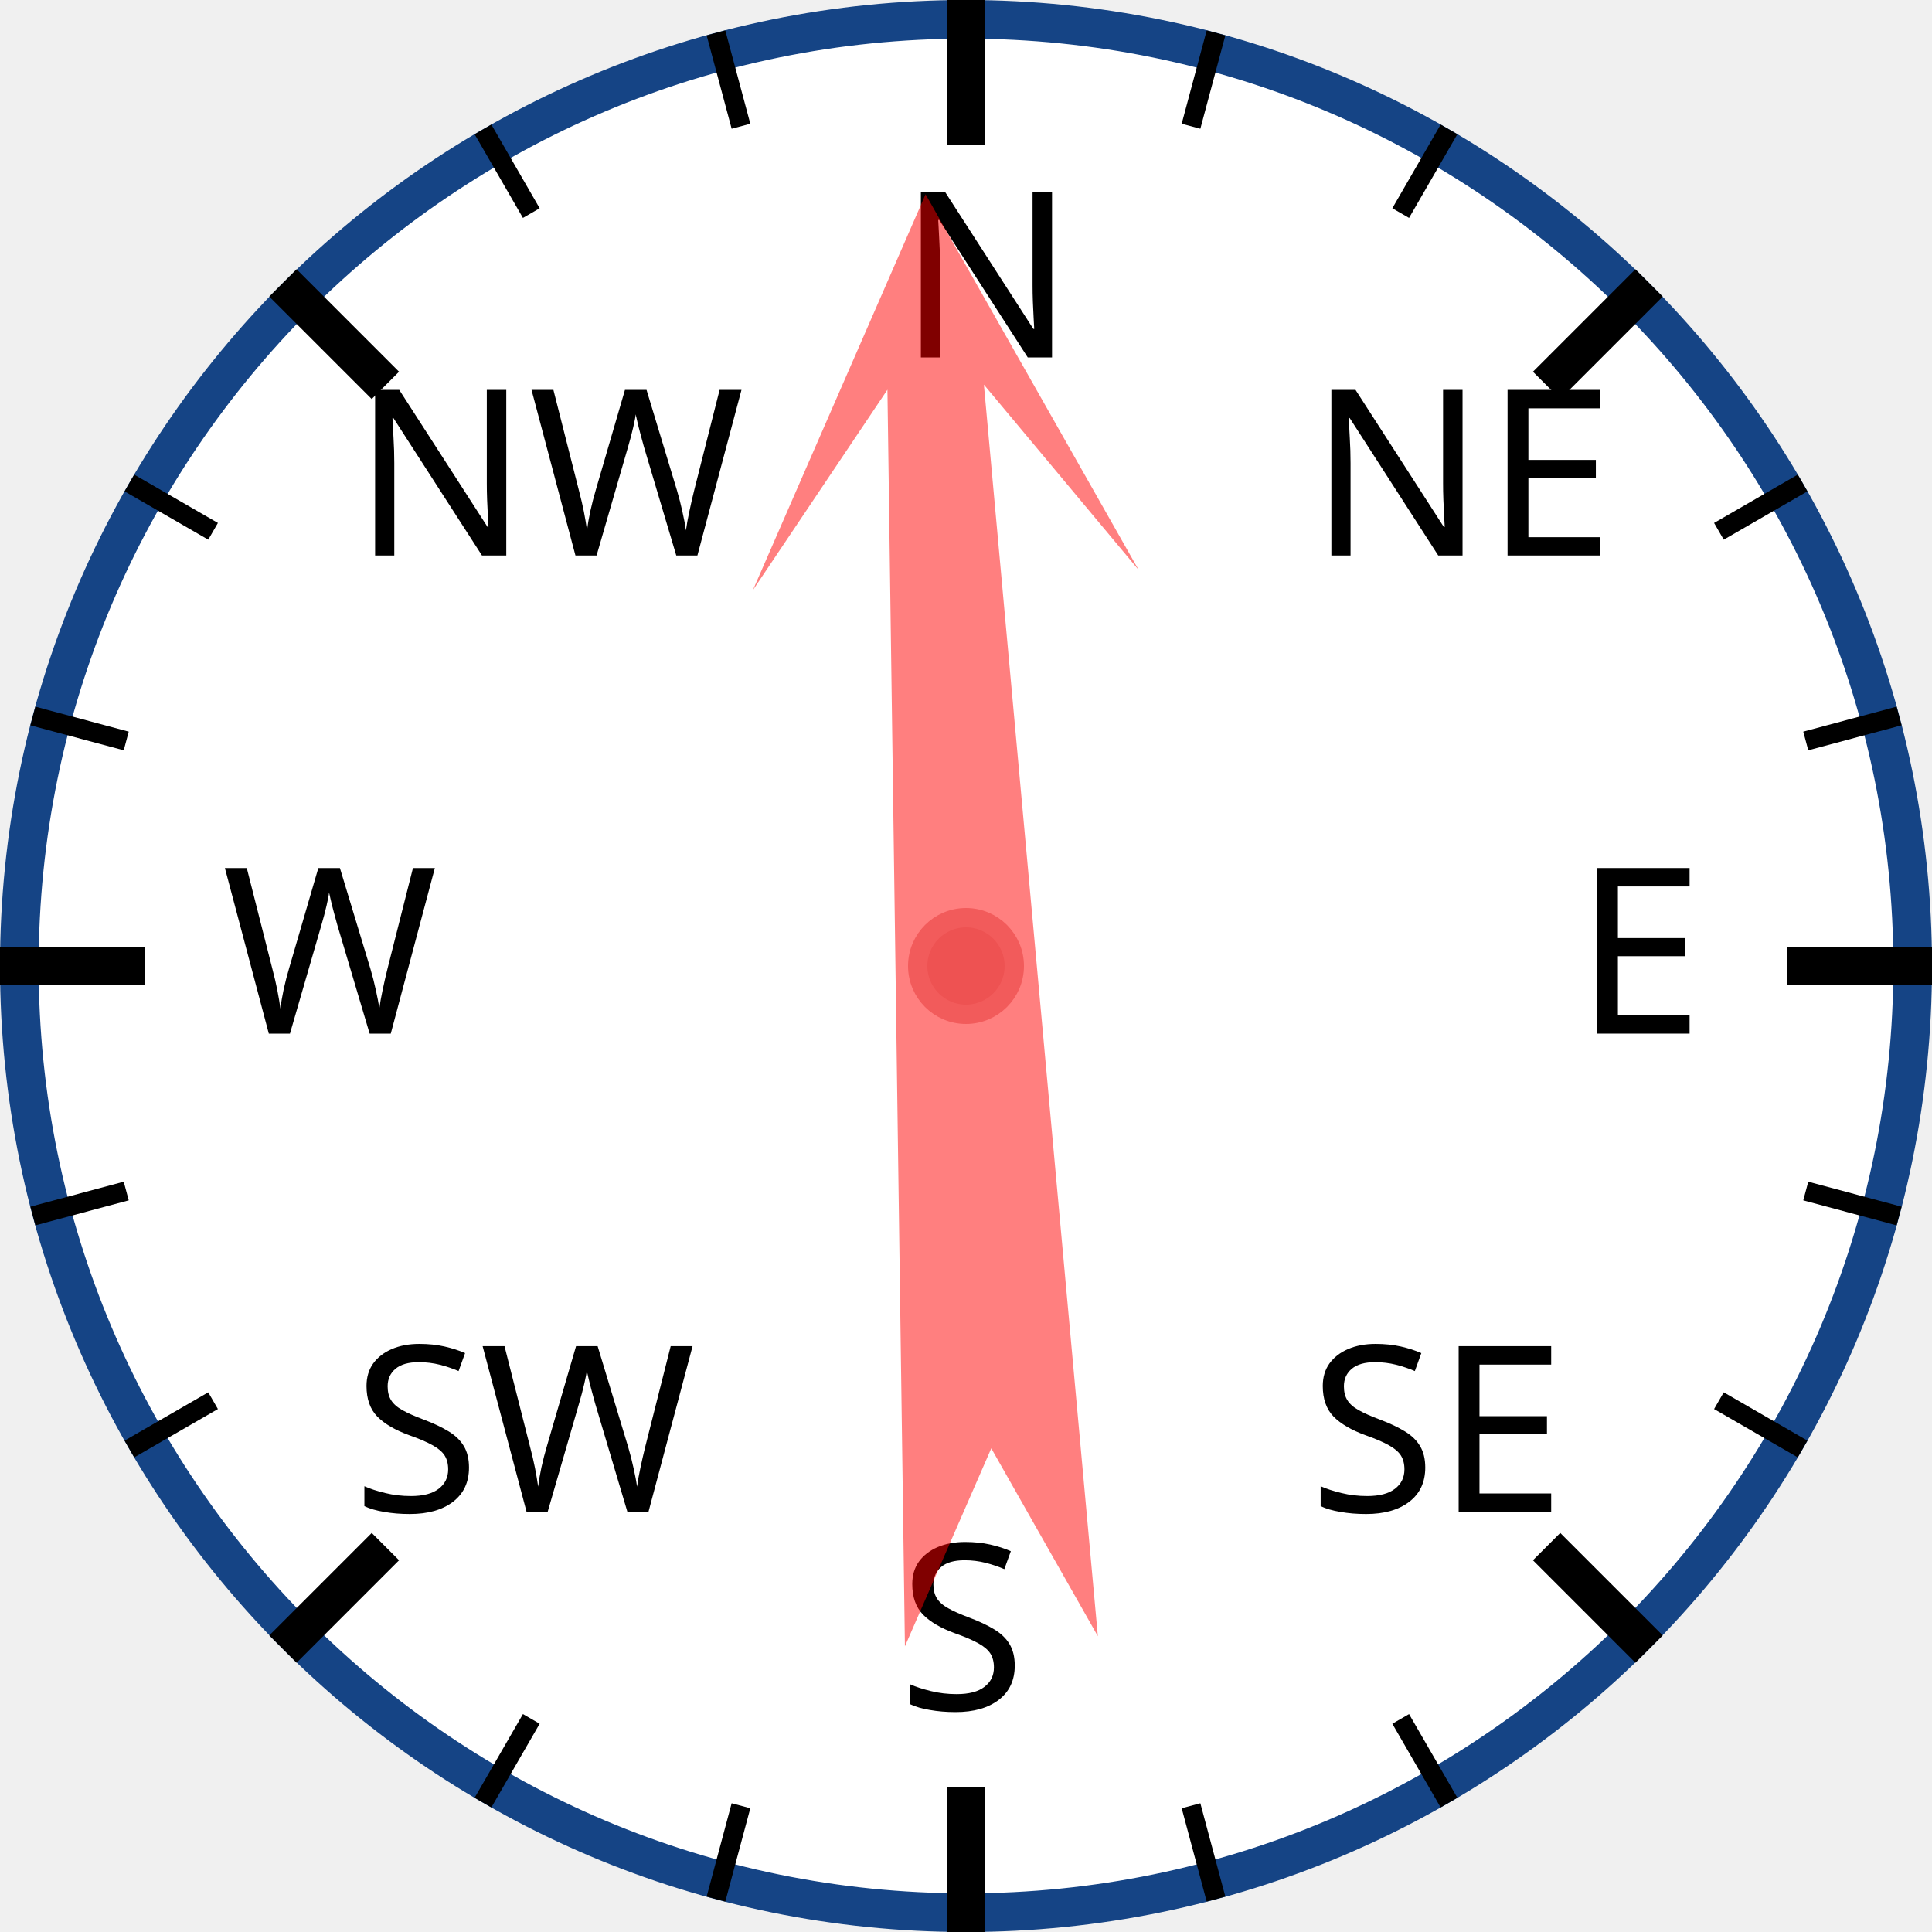
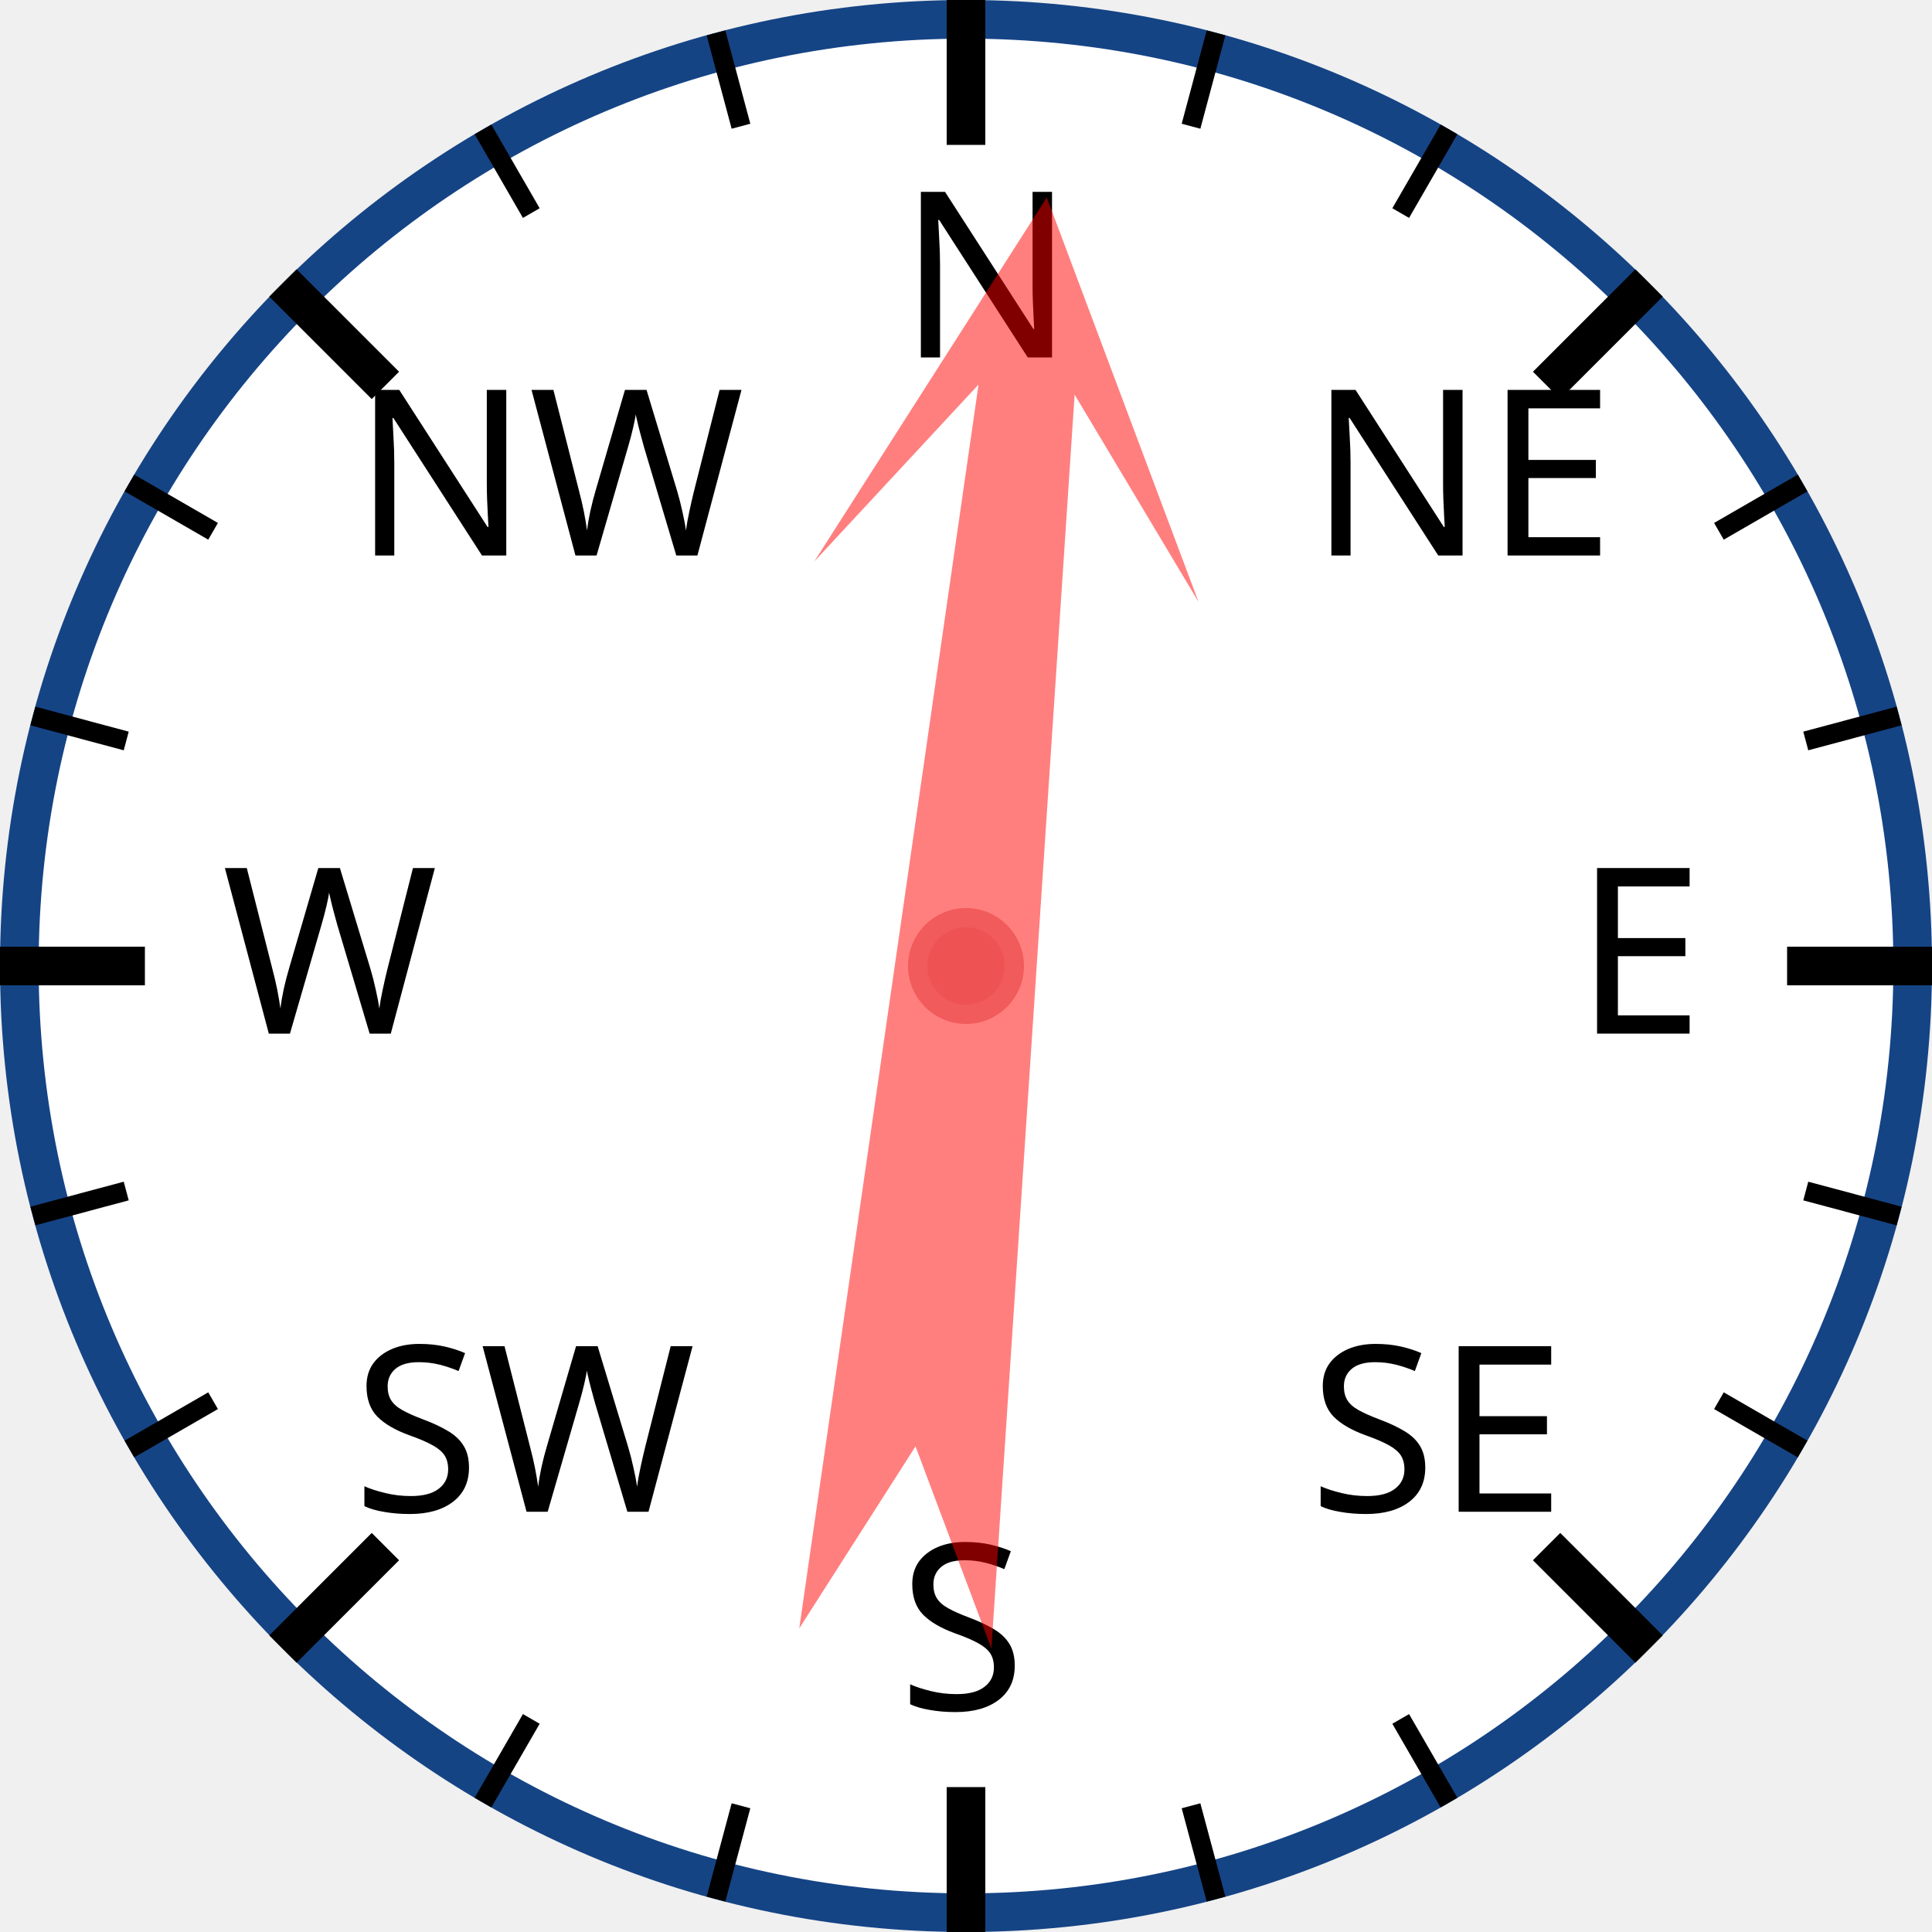
<svg xmlns="http://www.w3.org/2000/svg" width="120px" height="120px" viewBox="0 0 200 200">
  <circle cx="100" cy="100" r="98" style="fill: white; stroke: #154485; stroke-width: 4;" />
  <text x="93.0" y="37.0" style="font-family: sans-serif; font-size: 18pt;">N</text>
  <line x1="100.0" y1="0.0" x2="100.0" y2="15.0" style="stroke: black; stroke-width: 4;" />
  <line x1="74.118" y1="3.407" x2="76.706" y2="13.067" style="stroke: black; stroke-width: 2;" />
  <line x1="50" y1="13.397" x2="55" y2="22.058" style="stroke: black; stroke-width: 2;" />
  <text x="36.503" y="57.503" style="font-family: sans-serif; font-size: 18pt;">NW</text>
  <line x1="29.289" y1="29.289" x2="39.896" y2="39.896" style="stroke: black; stroke-width: 4;" />
  <line x1="13.397" y1="50" x2="22.058" y2="55" style="stroke: black; stroke-width: 2;" />
  <line x1="3.407" y1="74.118" x2="13.067" y2="76.706" style="stroke: black; stroke-width: 2;" />
  <text x="23.0" y="107.0" style="font-family: sans-serif; font-size: 18pt;">W</text>
  <line x1="0.0" y1="100.0" x2="15.0" y2="100.0" style="stroke: black; stroke-width: 4;" />
  <line x1="3.407" y1="125.882" x2="13.067" y2="123.294" style="stroke: black; stroke-width: 2;" />
  <line x1="13.397" y1="150" x2="22.058" y2="145" style="stroke: black; stroke-width: 2;" />
  <text x="36.503" y="156.497" style="font-family: sans-serif; font-size: 18pt;">SW</text>
  <line x1="29.289" y1="170.711" x2="39.896" y2="160.104" style="stroke: black; stroke-width: 4;" />
  <line x1="50" y1="186.603" x2="55" y2="177.942" style="stroke: black; stroke-width: 2;" />
  <line x1="74.118" y1="196.593" x2="76.706" y2="186.933" style="stroke: black; stroke-width: 2;" />
  <text x="93" y="177.0" style="font-family: sans-serif; font-size: 18pt;">S</text>
  <line x1="100" y1="200.0" x2="100" y2="185.0" style="stroke: black; stroke-width: 4;" />
  <line x1="125.882" y1="196.593" x2="123.294" y2="186.933" style="stroke: black; stroke-width: 2;" />
  <line x1="150.0" y1="186.603" x2="145.0" y2="177.942" style="stroke: black; stroke-width: 2;" />
  <text x="135.497" y="156.497" style="font-family: sans-serif; font-size: 18pt;">SE</text>
  <line x1="170.711" y1="170.711" x2="160.104" y2="160.104" style="stroke: black; stroke-width: 4;" />
  <line x1="186.603" y1="150" x2="177.942" y2="145" style="stroke: black; stroke-width: 2;" />
  <line x1="196.593" y1="125.882" x2="186.933" y2="123.294" style="stroke: black; stroke-width: 2;" />
  <text x="163.0" y="107" style="font-family: sans-serif; font-size: 18pt;">E</text>
  <line x1="200.0" y1="100" x2="185.0" y2="100" style="stroke: black; stroke-width: 4;" />
  <line x1="196.593" y1="74.118" x2="186.933" y2="76.706" style="stroke: black; stroke-width: 2;" />
  <line x1="186.603" y1="50" x2="177.942" y2="55" style="stroke: black; stroke-width: 2;" />
  <text x="135.497" y="57.503" style="font-family: sans-serif; font-size: 18pt;">NE</text>
  <line x1="170.711" y1="29.289" x2="160.104" y2="39.896" style="stroke: black; stroke-width: 4;" />
  <line x1="150" y1="13.397" x2="145" y2="22.058" style="stroke: black; stroke-width: 2;" />
  <line x1="125.882" y1="3.407" x2="123.294" y2="13.067" style="stroke: black; stroke-width: 2;" />
-   <polygon points="100 20 120 60 105 40 110 170 100 150 90 170 95 40 80 60" style="fill: red; fill-opacity: 0.5;" transform="rotate(357,100,100)" />
+   <polygon points="100 20 120 60 105 40 110 170 100 150 90 170 95 40 80 60" style="fill: red; fill-opacity: 0.5;" transform="rotate(6,100,100)" />
  <circle cx="100" cy="100" r="5" style="fill: #EE5252; stroke: #F25B5B; stroke-width: 2;" />
</svg>
